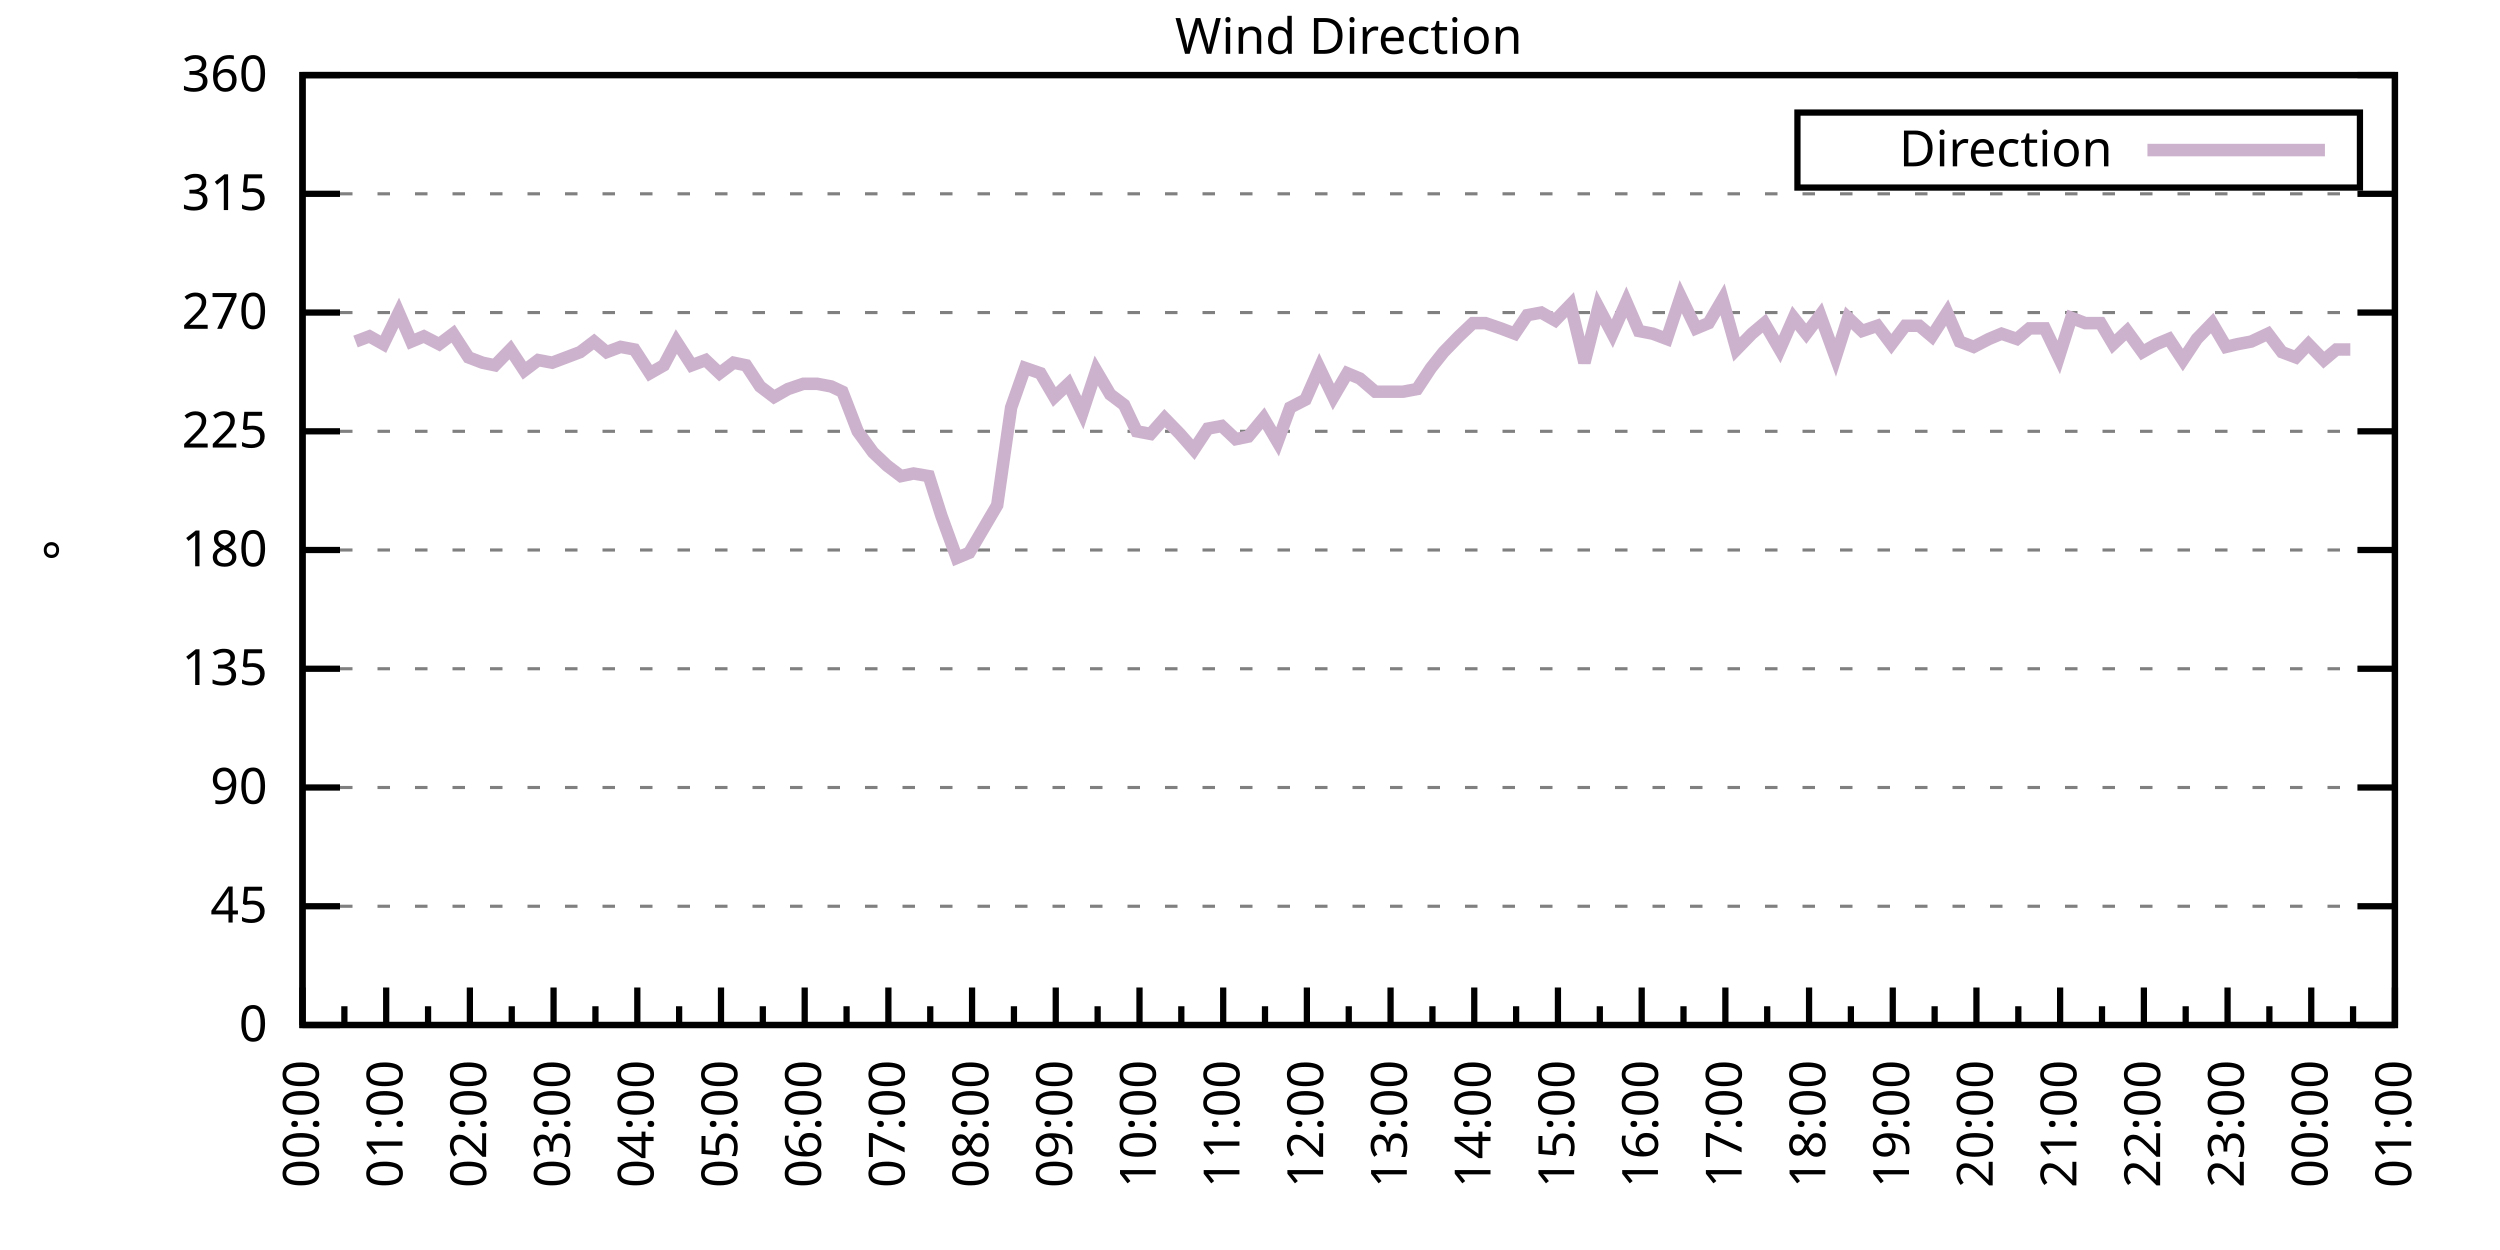
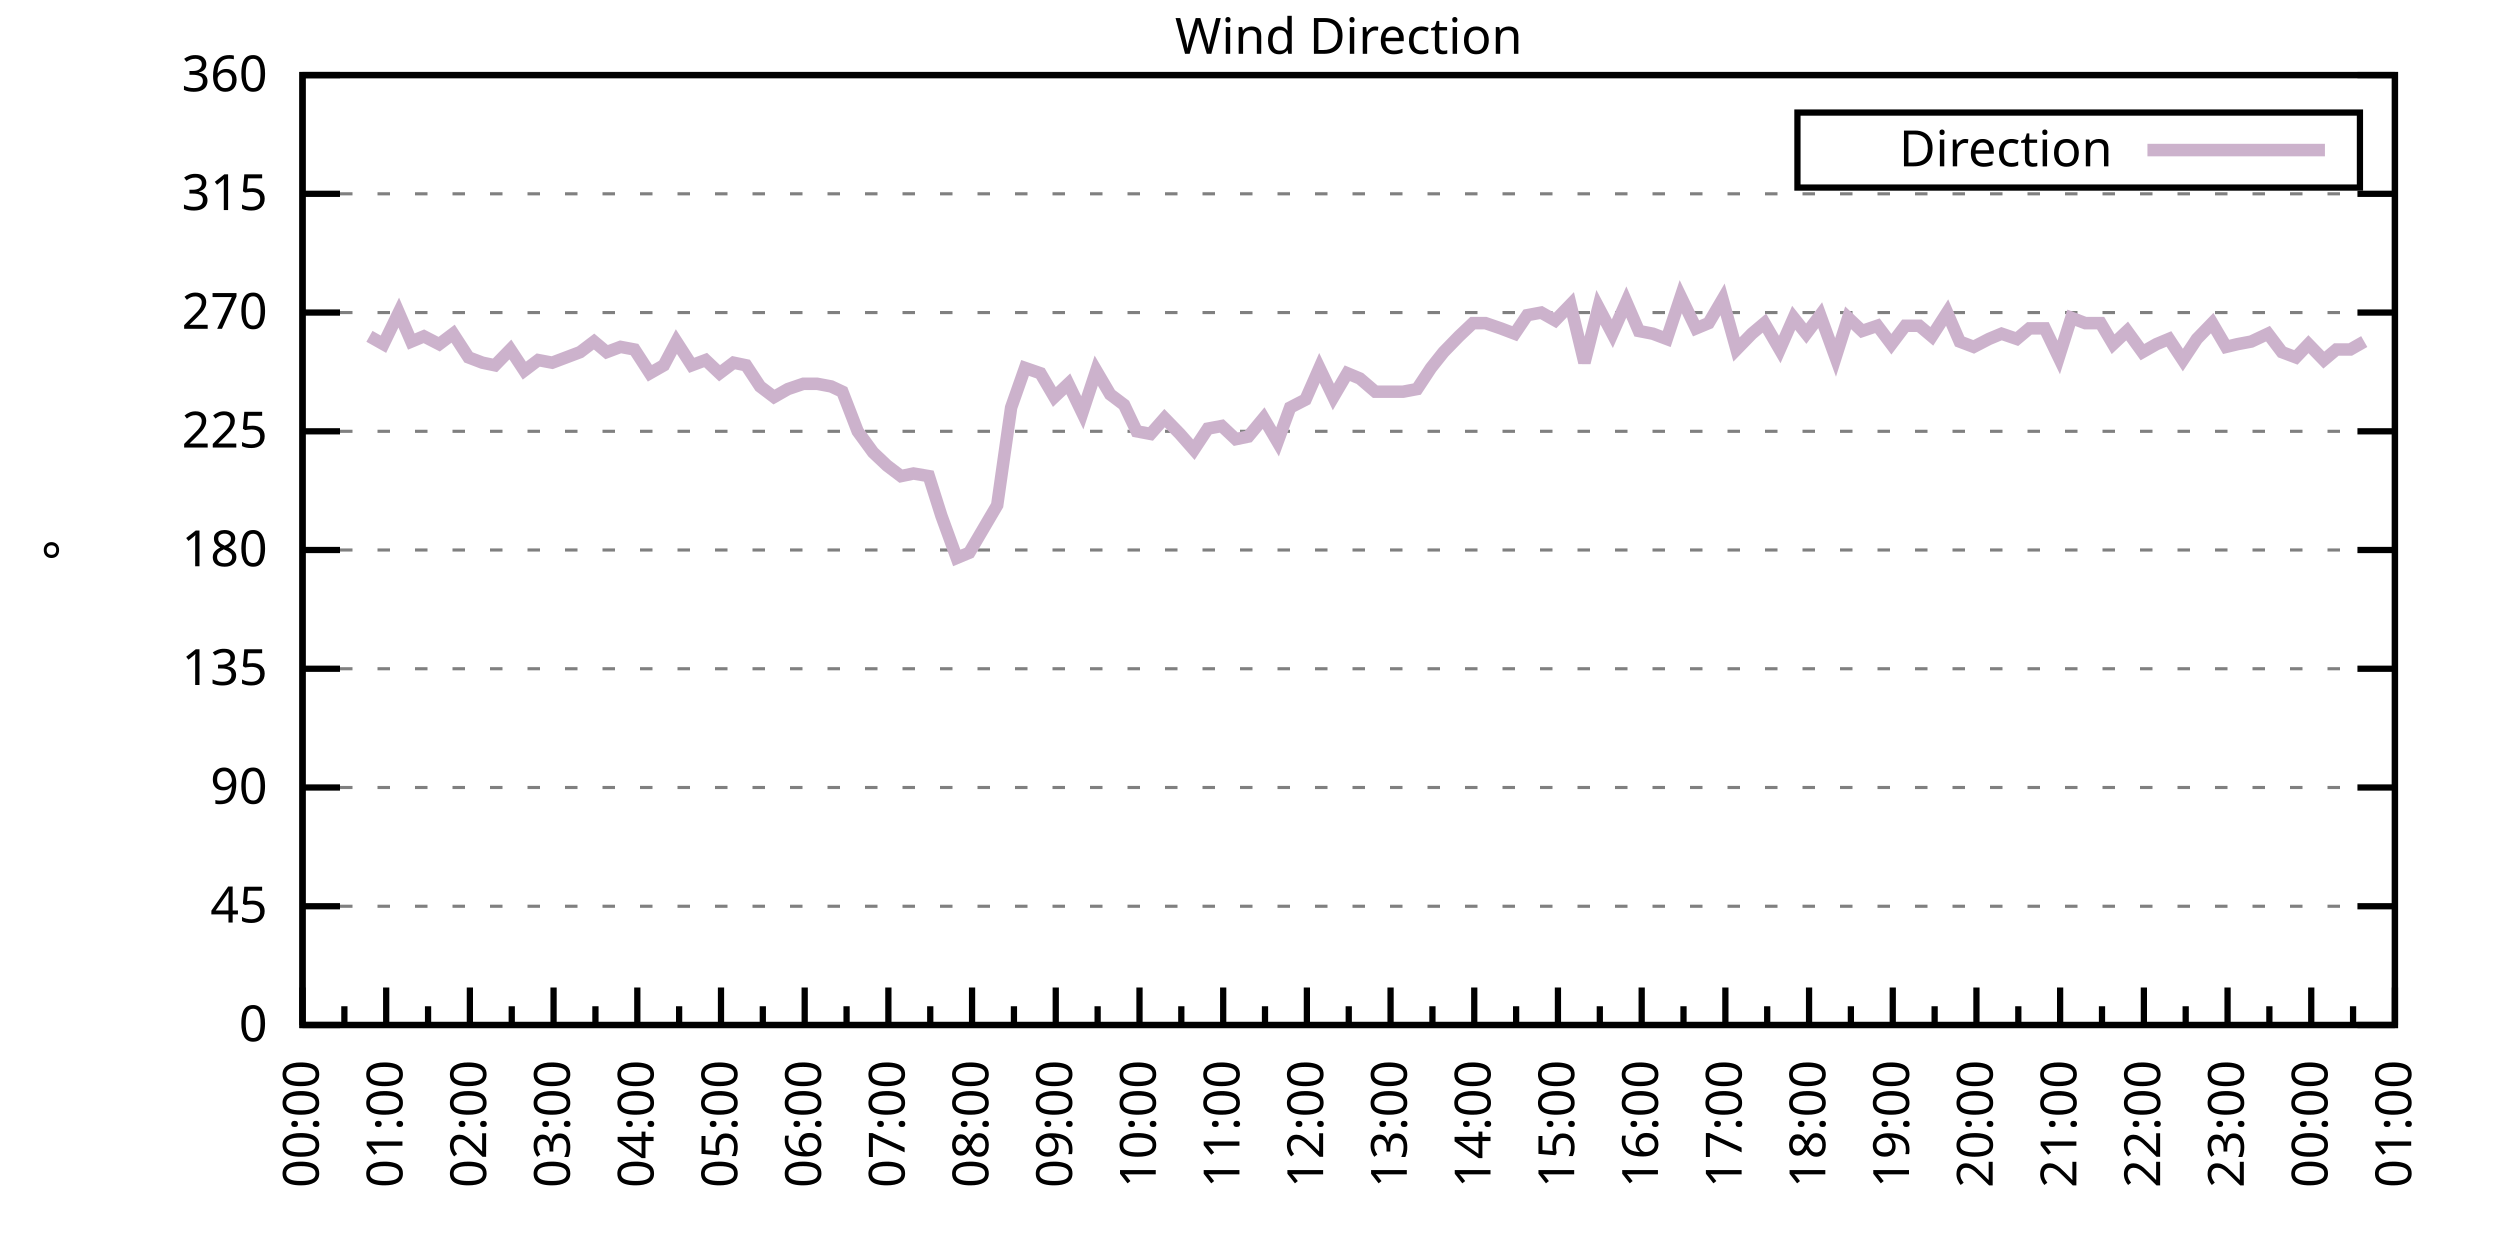
<svg xmlns="http://www.w3.org/2000/svg" xmlns:xlink="http://www.w3.org/1999/xlink" width="400" height="200" viewBox="0 0 400 200">
  <g id="gnuplot_canvas">
    <rect x="0" y="0" width="400" height="200" fill="none" />
    <defs>
      <circle id="gpDot" r="0.5" stroke-width="0.5" stroke="currentColor" />
      <path id="gpPt0" stroke-width="0.333" stroke="currentColor" d="M-1,0 h2 M0,-1 v2" />
      <path id="gpPt1" stroke-width="0.333" stroke="currentColor" d="M-1,-1 L1,1 M1,-1 L-1,1" />
      <path id="gpPt2" stroke-width="0.333" stroke="currentColor" d="M-1,0 L1,0 M0,-1 L0,1 M-1,-1 L1,1 M-1,1 L1,-1" />
      <rect id="gpPt3" stroke-width="0.333" stroke="currentColor" x="-1" y="-1" width="2" height="2" />
      <rect id="gpPt4" stroke-width="0.333" stroke="currentColor" fill="currentColor" x="-1" y="-1" width="2" height="2" />
      <circle id="gpPt5" stroke-width="0.333" stroke="currentColor" cx="0" cy="0" r="1" />
      <use xlink:href="#gpPt5" id="gpPt6" fill="currentColor" stroke="none" />
      <path id="gpPt7" stroke-width="0.333" stroke="currentColor" d="M0,-1.33 L-1.33,0.67 L1.33,0.67 z" />
      <use xlink:href="#gpPt7" id="gpPt8" fill="currentColor" stroke="none" />
      <use xlink:href="#gpPt7" id="gpPt9" stroke="currentColor" transform="rotate(180)" />
      <use xlink:href="#gpPt9" id="gpPt10" fill="currentColor" stroke="none" />
      <use xlink:href="#gpPt3" id="gpPt11" stroke="currentColor" transform="rotate(45)" />
      <use xlink:href="#gpPt11" id="gpPt12" fill="currentColor" stroke="none" />
      <path id="gpPt13" stroke-width="0.333" stroke="currentColor" d="M0,1.330 L1.265,0.411 L0.782,-1.067 L-0.782,-1.076 L-1.265,0.411 z" />
      <use xlink:href="#gpPt13" id="gpPt14" fill="currentColor" stroke="none" />
      <filter id="textbox" filterUnits="objectBoundingBox" x="0" y="0" height="1" width="1">
        <feFlood flood-color="white" flood-opacity="1" result="bgnd" />
        <feComposite in="SourceGraphic" in2="bgnd" operator="atop" />
      </filter>
      <filter id="greybox" filterUnits="objectBoundingBox" x="0" y="0" height="1" width="1">
        <feFlood flood-color="lightgrey" flood-opacity="1" result="grey" />
        <feComposite in="SourceGraphic" in2="grey" operator="atop" />
      </filter>
    </defs>
    <g fill="none" color="white" stroke="currentColor" stroke-width="1.00" stroke-linecap="butt" stroke-linejoin="miter">
</g>
    <g fill="none" color="black" stroke="currentColor" stroke-width="1.00" stroke-linecap="butt" stroke-linejoin="miter">
      <g stroke="none" shape-rendering="crispEdges">
        <polygon fill="rgb(255, 255, 255)" points="48.40,164.00 383.18,164.00 383.18,12.02 48.40,12.02 " />
      </g>
    </g>
    <g fill="none" color="black" stroke="currentColor" stroke-width="1.00" stroke-linecap="butt" stroke-linejoin="miter">
</g>
    <g fill="none" color="black" stroke="black" stroke-width="0.50" stroke-linecap="butt" stroke-linejoin="miter">
</g>
    <g fill="none" color="gray" stroke="currentColor" stroke-width="0.50" stroke-linecap="butt" stroke-linejoin="miter">
      <path stroke="gray" stroke-dasharray="2,4" class="gridline" d="M48.40,164.00 L383.19,164.00  " />
    </g>
    <g fill="none" color="gray" stroke="gray" stroke-width="1.00" stroke-linecap="butt" stroke-linejoin="miter">
</g>
    <g fill="none" color="black" stroke="currentColor" stroke-width="1.00" stroke-linecap="butt" stroke-linejoin="miter">
      <path stroke="black" d="M48.40,164.00 L54.40,164.00 M383.19,164.00 L377.19,164.00  " />
      <g transform="translate(42.80,166.60)" stroke="none" fill="black" font-family="Sans" font-size="8.00" text-anchor="end">
        <text>
          <tspan font-family="Sans"> 0</tspan>
        </text>
      </g>
    </g>
    <g fill="none" color="black" stroke="currentColor" stroke-width="1.00" stroke-linecap="butt" stroke-linejoin="miter">
</g>
    <g fill="none" color="black" stroke="black" stroke-width="0.50" stroke-linecap="butt" stroke-linejoin="miter">
</g>
    <g fill="none" color="gray" stroke="currentColor" stroke-width="0.50" stroke-linecap="butt" stroke-linejoin="miter">
      <path stroke="gray" stroke-dasharray="2,4" class="gridline" d="M48.40,145.00 L383.19,145.00  " />
    </g>
    <g fill="none" color="gray" stroke="gray" stroke-width="1.00" stroke-linecap="butt" stroke-linejoin="miter">
</g>
    <g fill="none" color="black" stroke="currentColor" stroke-width="1.00" stroke-linecap="butt" stroke-linejoin="miter">
      <path stroke="black" d="M48.40,145.00 L54.40,145.00 M383.19,145.00 L377.19,145.00  " />
      <g transform="translate(42.80,147.60)" stroke="none" fill="black" font-family="Sans" font-size="8.00" text-anchor="end">
        <text>
          <tspan font-family="Sans"> 45</tspan>
        </text>
      </g>
    </g>
    <g fill="none" color="black" stroke="currentColor" stroke-width="1.00" stroke-linecap="butt" stroke-linejoin="miter">
</g>
    <g fill="none" color="black" stroke="black" stroke-width="0.50" stroke-linecap="butt" stroke-linejoin="miter">
</g>
    <g fill="none" color="gray" stroke="currentColor" stroke-width="0.50" stroke-linecap="butt" stroke-linejoin="miter">
      <path stroke="gray" stroke-dasharray="2,4" class="gridline" d="M48.40,126.00 L383.19,126.00  " />
    </g>
    <g fill="none" color="gray" stroke="gray" stroke-width="1.00" stroke-linecap="butt" stroke-linejoin="miter">
</g>
    <g fill="none" color="black" stroke="currentColor" stroke-width="1.00" stroke-linecap="butt" stroke-linejoin="miter">
      <path stroke="black" d="M48.40,126.00 L54.40,126.00 M383.19,126.00 L377.19,126.00  " />
      <g transform="translate(42.80,128.60)" stroke="none" fill="black" font-family="Sans" font-size="8.00" text-anchor="end">
        <text>
          <tspan font-family="Sans"> 90</tspan>
        </text>
      </g>
    </g>
    <g fill="none" color="black" stroke="currentColor" stroke-width="1.00" stroke-linecap="butt" stroke-linejoin="miter">
</g>
    <g fill="none" color="black" stroke="black" stroke-width="0.50" stroke-linecap="butt" stroke-linejoin="miter">
</g>
    <g fill="none" color="gray" stroke="currentColor" stroke-width="0.50" stroke-linecap="butt" stroke-linejoin="miter">
      <path stroke="gray" stroke-dasharray="2,4" class="gridline" d="M48.40,107.00 L383.19,107.00  " />
    </g>
    <g fill="none" color="gray" stroke="gray" stroke-width="1.00" stroke-linecap="butt" stroke-linejoin="miter">
</g>
    <g fill="none" color="black" stroke="currentColor" stroke-width="1.00" stroke-linecap="butt" stroke-linejoin="miter">
      <path stroke="black" d="M48.40,107.00 L54.40,107.00 M383.19,107.00 L377.19,107.00  " />
      <g transform="translate(42.80,109.60)" stroke="none" fill="black" font-family="Sans" font-size="8.00" text-anchor="end">
        <text>
          <tspan font-family="Sans"> 135</tspan>
        </text>
      </g>
    </g>
    <g fill="none" color="black" stroke="currentColor" stroke-width="1.00" stroke-linecap="butt" stroke-linejoin="miter">
</g>
    <g fill="none" color="black" stroke="black" stroke-width="0.50" stroke-linecap="butt" stroke-linejoin="miter">
</g>
    <g fill="none" color="gray" stroke="currentColor" stroke-width="0.50" stroke-linecap="butt" stroke-linejoin="miter">
      <path stroke="gray" stroke-dasharray="2,4" class="gridline" d="M48.40,88.00 L383.19,88.00  " />
    </g>
    <g fill="none" color="gray" stroke="gray" stroke-width="1.00" stroke-linecap="butt" stroke-linejoin="miter">
</g>
    <g fill="none" color="black" stroke="currentColor" stroke-width="1.00" stroke-linecap="butt" stroke-linejoin="miter">
      <path stroke="black" d="M48.40,88.00 L54.40,88.00 M383.19,88.00 L377.19,88.00  " />
      <g transform="translate(42.80,90.60)" stroke="none" fill="black" font-family="Sans" font-size="8.00" text-anchor="end">
        <text>
          <tspan font-family="Sans"> 180</tspan>
        </text>
      </g>
    </g>
    <g fill="none" color="black" stroke="currentColor" stroke-width="1.00" stroke-linecap="butt" stroke-linejoin="miter">
</g>
    <g fill="none" color="black" stroke="black" stroke-width="0.50" stroke-linecap="butt" stroke-linejoin="miter">
</g>
    <g fill="none" color="gray" stroke="currentColor" stroke-width="0.50" stroke-linecap="butt" stroke-linejoin="miter">
      <path stroke="gray" stroke-dasharray="2,4" class="gridline" d="M48.40,69.01 L383.19,69.01  " />
    </g>
    <g fill="none" color="gray" stroke="gray" stroke-width="1.00" stroke-linecap="butt" stroke-linejoin="miter">
</g>
    <g fill="none" color="black" stroke="currentColor" stroke-width="1.00" stroke-linecap="butt" stroke-linejoin="miter">
      <path stroke="black" d="M48.40,69.01 L54.40,69.01 M383.19,69.01 L377.19,69.01  " />
      <g transform="translate(42.80,71.61)" stroke="none" fill="black" font-family="Sans" font-size="8.00" text-anchor="end">
        <text>
          <tspan font-family="Sans"> 225</tspan>
        </text>
      </g>
    </g>
    <g fill="none" color="black" stroke="currentColor" stroke-width="1.00" stroke-linecap="butt" stroke-linejoin="miter">
</g>
    <g fill="none" color="black" stroke="black" stroke-width="0.50" stroke-linecap="butt" stroke-linejoin="miter">
</g>
    <g fill="none" color="gray" stroke="currentColor" stroke-width="0.50" stroke-linecap="butt" stroke-linejoin="miter">
      <path stroke="gray" stroke-dasharray="2,4" class="gridline" d="M48.40,50.01 L383.19,50.01  " />
    </g>
    <g fill="none" color="gray" stroke="gray" stroke-width="1.00" stroke-linecap="butt" stroke-linejoin="miter">
</g>
    <g fill="none" color="black" stroke="currentColor" stroke-width="1.00" stroke-linecap="butt" stroke-linejoin="miter">
      <path stroke="black" d="M48.40,50.01 L54.40,50.01 M383.19,50.01 L377.19,50.01  " />
      <g transform="translate(42.80,52.61)" stroke="none" fill="black" font-family="Sans" font-size="8.00" text-anchor="end">
        <text>
          <tspan font-family="Sans"> 270</tspan>
        </text>
      </g>
    </g>
    <g fill="none" color="black" stroke="currentColor" stroke-width="1.00" stroke-linecap="butt" stroke-linejoin="miter">
</g>
    <g fill="none" color="black" stroke="black" stroke-width="0.50" stroke-linecap="butt" stroke-linejoin="miter">
</g>
    <g fill="none" color="gray" stroke="currentColor" stroke-width="0.50" stroke-linecap="butt" stroke-linejoin="miter">
      <path stroke="gray" stroke-dasharray="2,4" class="gridline" d="M48.40,31.01 L383.19,31.01  " />
    </g>
    <g fill="none" color="gray" stroke="gray" stroke-width="1.00" stroke-linecap="butt" stroke-linejoin="miter">
</g>
    <g fill="none" color="black" stroke="currentColor" stroke-width="1.00" stroke-linecap="butt" stroke-linejoin="miter">
      <path stroke="black" d="M48.40,31.01 L54.40,31.01 M383.19,31.01 L377.19,31.01  " />
      <g transform="translate(42.80,33.61)" stroke="none" fill="black" font-family="Sans" font-size="8.00" text-anchor="end">
        <text>
          <tspan font-family="Sans"> 315</tspan>
        </text>
      </g>
    </g>
    <g fill="none" color="black" stroke="currentColor" stroke-width="1.00" stroke-linecap="butt" stroke-linejoin="miter">
</g>
    <g fill="none" color="black" stroke="black" stroke-width="0.50" stroke-linecap="butt" stroke-linejoin="miter">
</g>
    <g fill="none" color="gray" stroke="currentColor" stroke-width="0.50" stroke-linecap="butt" stroke-linejoin="miter">
      <path stroke="gray" stroke-dasharray="2,4" class="gridline" d="M48.40,12.01 L383.19,12.01  " />
    </g>
    <g fill="none" color="gray" stroke="gray" stroke-width="1.00" stroke-linecap="butt" stroke-linejoin="miter">
</g>
    <g fill="none" color="black" stroke="currentColor" stroke-width="1.00" stroke-linecap="butt" stroke-linejoin="miter">
      <path stroke="black" d="M48.40,12.01 L54.40,12.01 M383.19,12.01 L377.19,12.01  " />
      <g transform="translate(42.80,14.61)" stroke="none" fill="black" font-family="Sans" font-size="8.00" text-anchor="end">
        <text>
          <tspan font-family="Sans"> 360</tspan>
        </text>
      </g>
    </g>
    <g fill="none" color="black" stroke="currentColor" stroke-width="1.00" stroke-linecap="butt" stroke-linejoin="miter">
      <path stroke="black" d="M48.40,164.00 L48.40,158.00  " />
      <g transform="translate(51.00,169.60) rotate(270)" stroke="none" fill="black" font-family="Sans" font-size="8.00" text-anchor="end">
        <text>
          <tspan font-family="Sans">00:00</tspan>
        </text>
      </g>
    </g>
    <g fill="none" color="black" stroke="currentColor" stroke-width="1.00" stroke-linecap="butt" stroke-linejoin="miter">
      <path stroke="black" d="M55.10,164.00 L55.10,161.00 M61.79,164.00 L61.79,158.00  " />
      <g transform="translate(64.39,169.60) rotate(270)" stroke="none" fill="black" font-family="Sans" font-size="8.00" text-anchor="end">
        <text>
          <tspan font-family="Sans">01:00</tspan>
        </text>
      </g>
    </g>
    <g fill="none" color="black" stroke="currentColor" stroke-width="1.00" stroke-linecap="butt" stroke-linejoin="miter">
      <path stroke="black" d="M68.49,164.00 L68.49,161.00 M75.18,164.00 L75.18,158.00  " />
      <g transform="translate(77.78,169.60) rotate(270)" stroke="none" fill="black" font-family="Sans" font-size="8.00" text-anchor="end">
        <text>
          <tspan font-family="Sans">02:00</tspan>
        </text>
      </g>
    </g>
    <g fill="none" color="black" stroke="currentColor" stroke-width="1.00" stroke-linecap="butt" stroke-linejoin="miter">
      <path stroke="black" d="M81.88,164.00 L81.88,161.00 M88.57,164.00 L88.57,158.00  " />
      <g transform="translate(91.17,169.60) rotate(270)" stroke="none" fill="black" font-family="Sans" font-size="8.00" text-anchor="end">
        <text>
          <tspan font-family="Sans">03:00</tspan>
        </text>
      </g>
    </g>
    <g fill="none" color="black" stroke="currentColor" stroke-width="1.00" stroke-linecap="butt" stroke-linejoin="miter">
      <path stroke="black" d="M95.27,164.00 L95.27,161.00 M101.97,164.00 L101.97,158.00  " />
      <g transform="translate(104.57,169.60) rotate(270)" stroke="none" fill="black" font-family="Sans" font-size="8.00" text-anchor="end">
        <text>
          <tspan font-family="Sans">04:00</tspan>
        </text>
      </g>
    </g>
    <g fill="none" color="black" stroke="currentColor" stroke-width="1.00" stroke-linecap="butt" stroke-linejoin="miter">
      <path stroke="black" d="M108.66,164.00 L108.66,161.00 M115.36,164.00 L115.36,158.00  " />
      <g transform="translate(117.96,169.60) rotate(270)" stroke="none" fill="black" font-family="Sans" font-size="8.00" text-anchor="end">
        <text>
          <tspan font-family="Sans">05:00</tspan>
        </text>
      </g>
    </g>
    <g fill="none" color="black" stroke="currentColor" stroke-width="1.00" stroke-linecap="butt" stroke-linejoin="miter">
      <path stroke="black" d="M122.05,164.00 L122.05,161.00 M128.75,164.00 L128.75,158.00  " />
      <g transform="translate(131.35,169.60) rotate(270)" stroke="none" fill="black" font-family="Sans" font-size="8.00" text-anchor="end">
        <text>
          <tspan font-family="Sans">06:00</tspan>
        </text>
      </g>
    </g>
    <g fill="none" color="black" stroke="currentColor" stroke-width="1.00" stroke-linecap="butt" stroke-linejoin="miter">
      <path stroke="black" d="M135.45,164.00 L135.45,161.00 M142.14,164.00 L142.14,158.00  " />
      <g transform="translate(144.74,169.60) rotate(270)" stroke="none" fill="black" font-family="Sans" font-size="8.00" text-anchor="end">
        <text>
          <tspan font-family="Sans">07:00</tspan>
        </text>
      </g>
    </g>
    <g fill="none" color="black" stroke="currentColor" stroke-width="1.00" stroke-linecap="butt" stroke-linejoin="miter">
      <path stroke="black" d="M148.84,164.00 L148.84,161.00 M155.53,164.00 L155.53,158.00  " />
      <g transform="translate(158.13,169.60) rotate(270)" stroke="none" fill="black" font-family="Sans" font-size="8.00" text-anchor="end">
        <text>
          <tspan font-family="Sans">08:00</tspan>
        </text>
      </g>
    </g>
    <g fill="none" color="black" stroke="currentColor" stroke-width="1.00" stroke-linecap="butt" stroke-linejoin="miter">
      <path stroke="black" d="M162.23,164.00 L162.23,161.00 M168.92,164.00 L168.92,158.00  " />
      <g transform="translate(171.52,169.60) rotate(270)" stroke="none" fill="black" font-family="Sans" font-size="8.00" text-anchor="end">
        <text>
          <tspan font-family="Sans">09:00</tspan>
        </text>
      </g>
    </g>
    <g fill="none" color="black" stroke="currentColor" stroke-width="1.00" stroke-linecap="butt" stroke-linejoin="miter">
      <path stroke="black" d="M175.62,164.00 L175.62,161.00 M182.32,164.00 L182.32,158.00  " />
      <g transform="translate(184.92,169.60) rotate(270)" stroke="none" fill="black" font-family="Sans" font-size="8.00" text-anchor="end">
        <text>
          <tspan font-family="Sans">10:00</tspan>
        </text>
      </g>
    </g>
    <g fill="none" color="black" stroke="currentColor" stroke-width="1.00" stroke-linecap="butt" stroke-linejoin="miter">
      <path stroke="black" d="M189.01,164.00 L189.01,161.00 M195.71,164.00 L195.71,158.00  " />
      <g transform="translate(198.31,169.60) rotate(270)" stroke="none" fill="black" font-family="Sans" font-size="8.00" text-anchor="end">
        <text>
          <tspan font-family="Sans">11:00</tspan>
        </text>
      </g>
    </g>
    <g fill="none" color="black" stroke="currentColor" stroke-width="1.00" stroke-linecap="butt" stroke-linejoin="miter">
      <path stroke="black" d="M202.40,164.00 L202.40,161.00 M209.10,164.00 L209.10,158.00  " />
      <g transform="translate(211.70,169.60) rotate(270)" stroke="none" fill="black" font-family="Sans" font-size="8.00" text-anchor="end">
        <text>
          <tspan font-family="Sans">12:00</tspan>
        </text>
      </g>
    </g>
    <g fill="none" color="black" stroke="currentColor" stroke-width="1.00" stroke-linecap="butt" stroke-linejoin="miter">
      <path stroke="black" d="M215.80,164.00 L215.80,161.00 M222.49,164.00 L222.49,158.00  " />
      <g transform="translate(225.09,169.60) rotate(270)" stroke="none" fill="black" font-family="Sans" font-size="8.00" text-anchor="end">
        <text>
          <tspan font-family="Sans">13:00</tspan>
        </text>
      </g>
    </g>
    <g fill="none" color="black" stroke="currentColor" stroke-width="1.00" stroke-linecap="butt" stroke-linejoin="miter">
      <path stroke="black" d="M229.19,164.00 L229.19,161.00 M235.88,164.00 L235.88,158.00  " />
      <g transform="translate(238.48,169.60) rotate(270)" stroke="none" fill="black" font-family="Sans" font-size="8.00" text-anchor="end">
        <text>
          <tspan font-family="Sans">14:00</tspan>
        </text>
      </g>
    </g>
    <g fill="none" color="black" stroke="currentColor" stroke-width="1.00" stroke-linecap="butt" stroke-linejoin="miter">
      <path stroke="black" d="M242.58,164.00 L242.58,161.00 M249.27,164.00 L249.27,158.00  " />
      <g transform="translate(251.87,169.60) rotate(270)" stroke="none" fill="black" font-family="Sans" font-size="8.00" text-anchor="end">
        <text>
          <tspan font-family="Sans">15:00</tspan>
        </text>
      </g>
    </g>
    <g fill="none" color="black" stroke="currentColor" stroke-width="1.00" stroke-linecap="butt" stroke-linejoin="miter">
      <path stroke="black" d="M255.97,164.00 L255.97,161.00 M262.67,164.00 L262.67,158.00  " />
      <g transform="translate(265.27,169.60) rotate(270)" stroke="none" fill="black" font-family="Sans" font-size="8.00" text-anchor="end">
        <text>
          <tspan font-family="Sans">16:00</tspan>
        </text>
      </g>
    </g>
    <g fill="none" color="black" stroke="currentColor" stroke-width="1.00" stroke-linecap="butt" stroke-linejoin="miter">
      <path stroke="black" d="M269.36,164.00 L269.36,161.00 M276.06,164.00 L276.06,158.00  " />
      <g transform="translate(278.66,169.60) rotate(270)" stroke="none" fill="black" font-family="Sans" font-size="8.00" text-anchor="end">
        <text>
          <tspan font-family="Sans">17:00</tspan>
        </text>
      </g>
    </g>
    <g fill="none" color="black" stroke="currentColor" stroke-width="1.00" stroke-linecap="butt" stroke-linejoin="miter">
      <path stroke="black" d="M282.75,164.00 L282.75,161.00 M289.45,164.00 L289.45,158.00  " />
      <g transform="translate(292.05,169.60) rotate(270)" stroke="none" fill="black" font-family="Sans" font-size="8.00" text-anchor="end">
        <text>
          <tspan font-family="Sans">18:00</tspan>
        </text>
      </g>
    </g>
    <g fill="none" color="black" stroke="currentColor" stroke-width="1.00" stroke-linecap="butt" stroke-linejoin="miter">
      <path stroke="black" d="M296.14,164.00 L296.14,161.00 M302.84,164.00 L302.84,158.00  " />
      <g transform="translate(305.44,169.60) rotate(270)" stroke="none" fill="black" font-family="Sans" font-size="8.00" text-anchor="end">
        <text>
          <tspan font-family="Sans">19:00</tspan>
        </text>
      </g>
    </g>
    <g fill="none" color="black" stroke="currentColor" stroke-width="1.00" stroke-linecap="butt" stroke-linejoin="miter">
      <path stroke="black" d="M309.54,164.00 L309.54,161.00 M316.23,164.00 L316.23,158.00  " />
      <g transform="translate(318.83,169.60) rotate(270)" stroke="none" fill="black" font-family="Sans" font-size="8.00" text-anchor="end">
        <text>
          <tspan font-family="Sans">20:00</tspan>
        </text>
      </g>
    </g>
    <g fill="none" color="black" stroke="currentColor" stroke-width="1.00" stroke-linecap="butt" stroke-linejoin="miter">
      <path stroke="black" d="M322.93,164.00 L322.93,161.00 M329.62,164.00 L329.62,158.00  " />
      <g transform="translate(332.22,169.60) rotate(270)" stroke="none" fill="black" font-family="Sans" font-size="8.00" text-anchor="end">
        <text>
          <tspan font-family="Sans">21:00</tspan>
        </text>
      </g>
    </g>
    <g fill="none" color="black" stroke="currentColor" stroke-width="1.00" stroke-linecap="butt" stroke-linejoin="miter">
      <path stroke="black" d="M336.32,164.00 L336.32,161.00 M343.02,164.00 L343.02,158.00  " />
      <g transform="translate(345.62,169.60) rotate(270)" stroke="none" fill="black" font-family="Sans" font-size="8.00" text-anchor="end">
        <text>
          <tspan font-family="Sans">22:00</tspan>
        </text>
      </g>
    </g>
    <g fill="none" color="black" stroke="currentColor" stroke-width="1.00" stroke-linecap="butt" stroke-linejoin="miter">
      <path stroke="black" d="M349.71,164.00 L349.71,161.00 M356.41,164.00 L356.41,158.00  " />
      <g transform="translate(359.01,169.60) rotate(270)" stroke="none" fill="black" font-family="Sans" font-size="8.00" text-anchor="end">
        <text>
          <tspan font-family="Sans">23:00</tspan>
        </text>
      </g>
    </g>
    <g fill="none" color="black" stroke="currentColor" stroke-width="1.00" stroke-linecap="butt" stroke-linejoin="miter">
      <path stroke="black" d="M363.10,164.00 L363.10,161.00 M369.80,164.00 L369.80,158.00  " />
      <g transform="translate(372.40,169.60) rotate(270)" stroke="none" fill="black" font-family="Sans" font-size="8.00" text-anchor="end">
        <text>
          <tspan font-family="Sans">00:00</tspan>
        </text>
      </g>
    </g>
    <g fill="none" color="black" stroke="currentColor" stroke-width="1.00" stroke-linecap="butt" stroke-linejoin="miter">
      <path stroke="black" d="M376.49,164.00 L376.49,161.00 M383.19,164.00 L383.19,158.00  " />
      <g transform="translate(385.79,169.60) rotate(270)" stroke="none" fill="black" font-family="Sans" font-size="8.00" text-anchor="end">
        <text>
          <tspan font-family="Sans">01:00</tspan>
        </text>
      </g>
    </g>
    <g fill="none" color="black" stroke="currentColor" stroke-width="1.00" stroke-linecap="butt" stroke-linejoin="miter">
</g>
    <g fill="none" color="black" stroke="currentColor" stroke-width="1.00" stroke-linecap="butt" stroke-linejoin="miter">
      <path stroke="black" d="M48.40,12.01 L48.40,164.00 L383.19,164.00 L383.19,12.01 L48.40,12.01 Z  " />
    </g>
    <g fill="none" color="black" stroke="currentColor" stroke-width="1.00" stroke-linecap="butt" stroke-linejoin="miter">
      <g transform="translate(12.80,88.01) rotate(270)" stroke="none" fill="black" font-family="Sans" font-size="8.00" text-anchor="middle">
        <text>
          <tspan font-family="Sans">°</tspan>
        </text>
      </g>
    </g>
    <g fill="none" color="black" stroke="currentColor" stroke-width="1.00" stroke-linecap="butt" stroke-linejoin="miter">
</g>
    <g fill="none" color="black" stroke="currentColor" stroke-width="1.00" stroke-linecap="butt" stroke-linejoin="miter">
      <path stroke="black" d="M287.59,30.01 L287.59,18.01 L377.59,18.01 L377.59,30.01 L287.59,30.01 Z  " />
    </g>
    <g id="Wind_direction_plot_1">
      <g fill="none" color="white" stroke="black" stroke-width="2.00" stroke-linecap="butt" stroke-linejoin="miter">
</g>
      <g fill="none" color="black" stroke="currentColor" stroke-width="2.00" stroke-linecap="butt" stroke-linejoin="miter">
        <g transform="translate(337.99,26.61)" stroke="none" fill="black" font-family="Sans" font-size="8.00" text-anchor="end">
          <text>
            <tspan font-family="Sans">Direction</tspan>
          </text>
        </g>
      </g>
      <g fill="none" color="black" stroke="currentColor" stroke-width="2.00" stroke-linecap="butt" stroke-linejoin="miter">
-         <path stroke="rgb(204, 178, 204)" d="M343.59,24.01 L371.99,24.01 M56.88,54.65 L59.11,53.81 L61.35,55.07 L63.80,50.01 L65.81,54.65 L67.82,53.81   L70.27,55.07 L72.50,53.39 L74.96,57.18 L77.19,58.03 L79.20,58.45 L81.66,55.92 L83.89,59.30 L86.12,57.61   L88.35,58.03 L92.82,56.34 L95.05,54.65 L97.06,56.34 L99.29,55.50 L101.52,55.92 L103.98,59.72 L106.21,58.45   L108.22,54.65 L110.67,58.45 L112.90,57.61 L115.13,59.72 L117.37,58.03 L119.38,58.45 L121.61,61.83 L123.84,63.52   L126.07,62.25 L128.53,61.41 L130.76,61.41 L132.99,61.83 L134.78,62.67 L137.23,69.01 L139.69,72.38 L141.92,74.49   L144.15,76.18 L146.16,75.76 L148.61,76.18 L150.62,82.52 L153.08,89.27 L155.09,88.43 L157.32,84.63 L159.55,80.83   L161.78,65.21 L164.01,58.87 L166.47,59.72 L168.70,63.52 L170.93,61.41 L173.17,66.05 L175.40,59.30 L177.63,63.10   L179.86,64.78 L181.87,69.01 L184.10,69.43 L186.33,66.90 L188.79,69.43 L191.02,71.96 L193.25,68.58 L195.48,68.16   L197.72,70.27 L199.73,69.85 L202.18,66.90 L204.41,70.70 L206.42,65.21 L208.88,63.94 L211.11,58.87 L213.34,63.52   L215.57,59.72 L217.58,60.56 L220.04,62.67 L222.27,62.67 L224.50,62.67 L226.73,62.25 L228.96,58.87 L230.97,56.34   L233.43,53.81 L235.66,51.70 L237.67,51.70 L240.12,52.54 L242.36,53.39 L244.36,50.43 L246.60,50.01 L248.83,51.27   L251.28,48.74 L253.51,58.03 L255.75,49.16 L257.98,53.39 L260.21,48.32 L262.22,52.96 L264.45,53.39 L266.68,54.23   L268.92,47.47 L271.37,52.54 L273.38,51.70 L275.61,47.90 L277.84,55.92 L280.30,53.39 L282.31,51.70 L284.76,55.92   L286.99,50.85 L289.00,53.39 L291.23,50.43 L293.69,57.18 L295.70,50.85 L297.93,52.96 L300.39,52.12 L302.62,55.07   L304.85,52.12 L307.08,52.12 L309.09,53.81 L311.54,50.01 L313.55,54.65 L315.79,55.50 L318.24,54.23 L320.25,53.39   L322.70,54.23 L324.71,52.54 L327.17,52.54 L329.40,57.18 L331.41,50.85 L333.64,51.70 L336.10,51.70 L338.10,55.07   L340.34,52.96 L342.79,56.34 L345.02,55.07 L347.03,54.23 L349.26,57.61 L351.50,54.23 L353.95,51.70 L356.18,55.50   L357.97,55.07 L360.20,54.65 L362.88,53.39 L365.11,56.34 L367.34,57.18 L369.35,55.07 L371.81,57.61 L373.82,55.92   L376.05,55.92  " />
+         <path stroke="rgb(204, 178, 204)" d="M343.59,24.01 L371.99,24.01 M59.11,53.81 L61.35,55.07 L63.80,50.01 L65.81,54.65 L67.82,53.81 L70.27,55.07   L72.50,53.39 L74.96,57.18 L77.19,58.03 L79.20,58.45 L81.66,55.92 L83.89,59.30 L86.12,57.61 L88.35,58.03   L92.82,56.34 L95.05,54.65 L97.06,56.34 L99.29,55.50 L101.52,55.92 L103.98,59.72 L106.21,58.45 L108.22,54.65   L110.67,58.45 L112.90,57.61 L115.13,59.72 L117.37,58.03 L119.38,58.45 L121.61,61.83 L123.84,63.52 L126.07,62.25   L128.53,61.41 L130.76,61.41 L132.99,61.83 L134.78,62.67 L137.23,69.01 L139.69,72.38 L141.92,74.49 L144.15,76.18   L146.16,75.76 L148.61,76.18 L150.62,82.52 L153.08,89.27 L155.09,88.43 L157.32,84.63 L159.55,80.83 L161.78,65.21   L164.01,58.87 L166.47,59.72 L168.70,63.52 L170.93,61.41 L173.17,66.05 L175.40,59.30 L177.63,63.10 L179.86,64.78   L181.87,69.01 L184.10,69.43 L186.33,66.90 L188.79,69.43 L191.02,71.96 L193.25,68.58 L195.48,68.16 L197.72,70.27   L199.73,69.85 L202.18,66.90 L204.41,70.70 L206.42,65.21 L208.88,63.94 L211.11,58.87 L213.34,63.52 L215.57,59.72   L217.58,60.56 L220.04,62.67 L222.27,62.67 L224.50,62.67 L226.73,62.25 L228.96,58.87 L230.97,56.34 L233.43,53.81   L235.66,51.70 L237.67,51.70 L240.12,52.54 L242.36,53.39 L244.36,50.43 L246.60,50.01 L248.83,51.27 L251.28,48.74   L253.51,58.03 L255.75,49.16 L257.98,53.39 L260.21,48.32 L262.22,52.96 L264.45,53.39 L266.68,54.23 L268.92,47.47   L271.37,52.54 L273.38,51.70 L275.61,47.90 L277.84,55.92 L280.30,53.39 L282.31,51.70 L284.76,55.92 L286.99,50.85   L289.00,53.39 L291.23,50.43 L293.69,57.18 L295.70,50.85 L297.93,52.96 L300.39,52.12 L302.62,55.07 L304.85,52.12   L307.08,52.12 L309.09,53.81 L311.54,50.01 L313.55,54.65 L315.79,55.50 L318.24,54.23 L320.25,53.39 L322.70,54.23   L324.71,52.54 L327.17,52.54 L329.40,57.18 L331.41,50.85 L333.64,51.70 L336.10,51.70 L338.10,55.07 L340.34,52.96   L342.79,56.34 L345.02,55.07 L347.03,54.23 L349.26,57.61 L351.50,54.23 L353.95,51.70 L356.18,55.50 L357.97,55.07   L360.20,54.65 L362.88,53.39 L365.11,56.34 L367.34,57.18 L369.35,55.07 L371.81,57.61 L373.82,55.92 L376.05,55.92   L378.28,54.65  " />
      </g>
    </g>
    <g fill="none" color="black" stroke="currentColor" stroke-width="2.00" stroke-linecap="butt" stroke-linejoin="miter">
</g>
    <g fill="none" color="black" stroke="black" stroke-width="1.00" stroke-linecap="butt" stroke-linejoin="miter">
</g>
    <g fill="none" color="black" stroke="currentColor" stroke-width="1.00" stroke-linecap="butt" stroke-linejoin="miter">
      <path stroke="black" d="M48.40,12.01 L48.40,164.00 L383.19,164.00 L383.19,12.01 L48.40,12.01 Z  " />
    </g>
    <g fill="none" color="black" stroke="currentColor" stroke-width="1.00" stroke-linecap="butt" stroke-linejoin="miter">
      <g transform="translate(215.79,8.61)" stroke="none" fill="black" font-family="Sans" font-size="8.00" text-anchor="middle">
        <text>
          <tspan font-family="Sans">Wind Direction</tspan>
        </text>
      </g>
    </g>
    <g fill="none" color="black" stroke="currentColor" stroke-width="1.00" stroke-linecap="butt" stroke-linejoin="miter">
</g>
  </g>
</svg>
